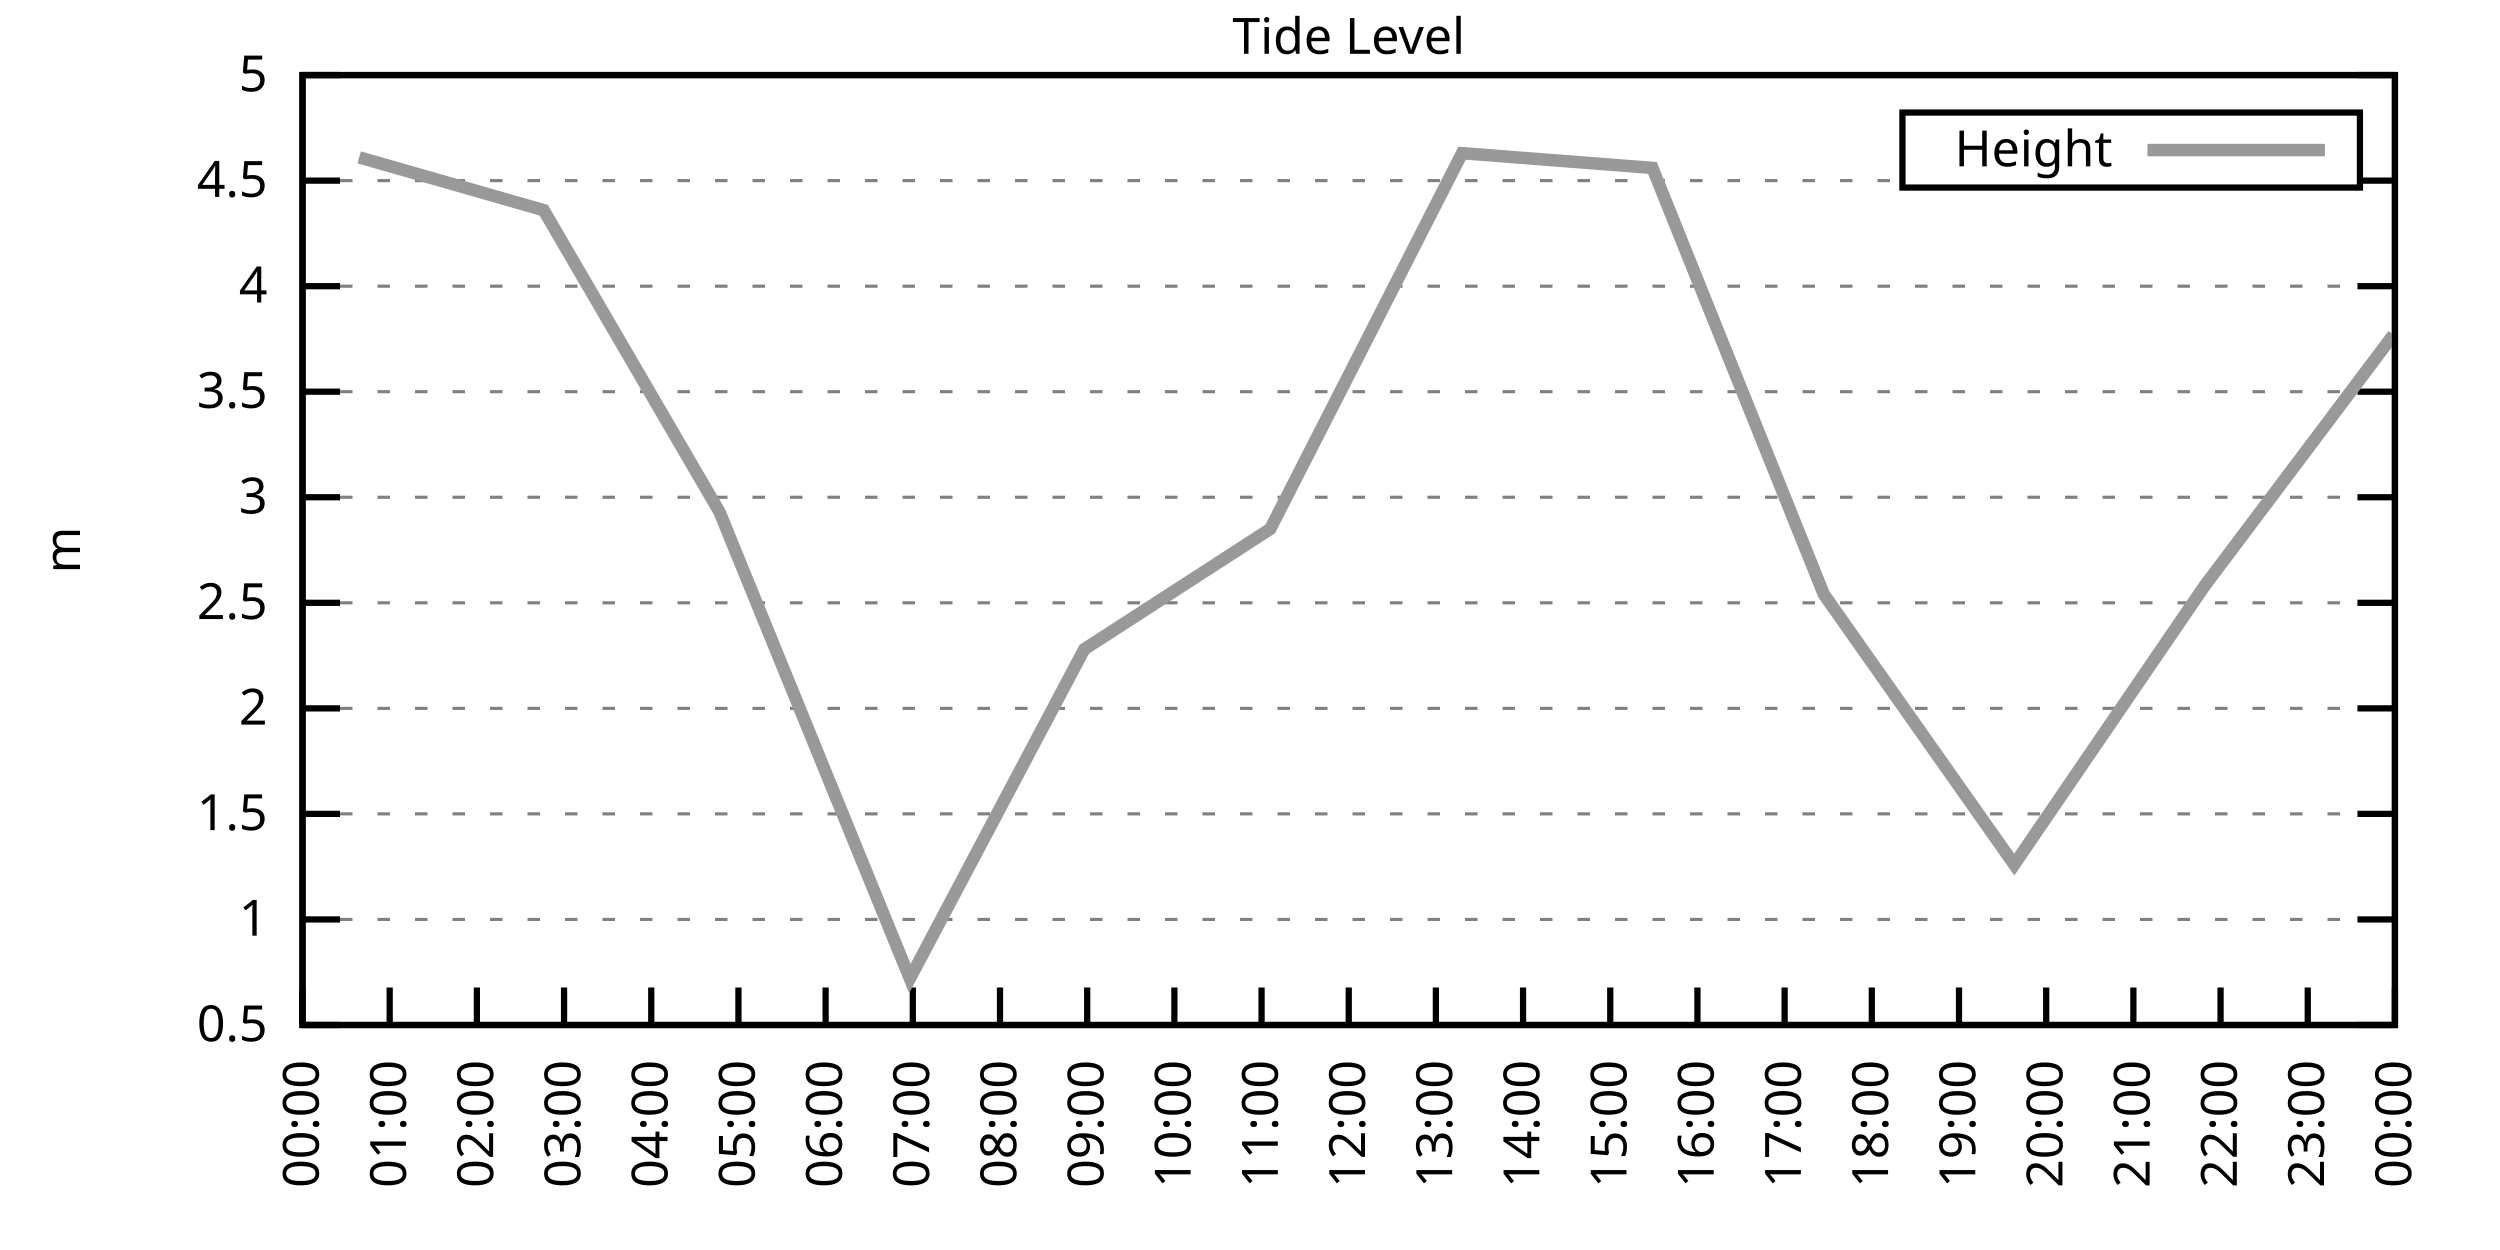
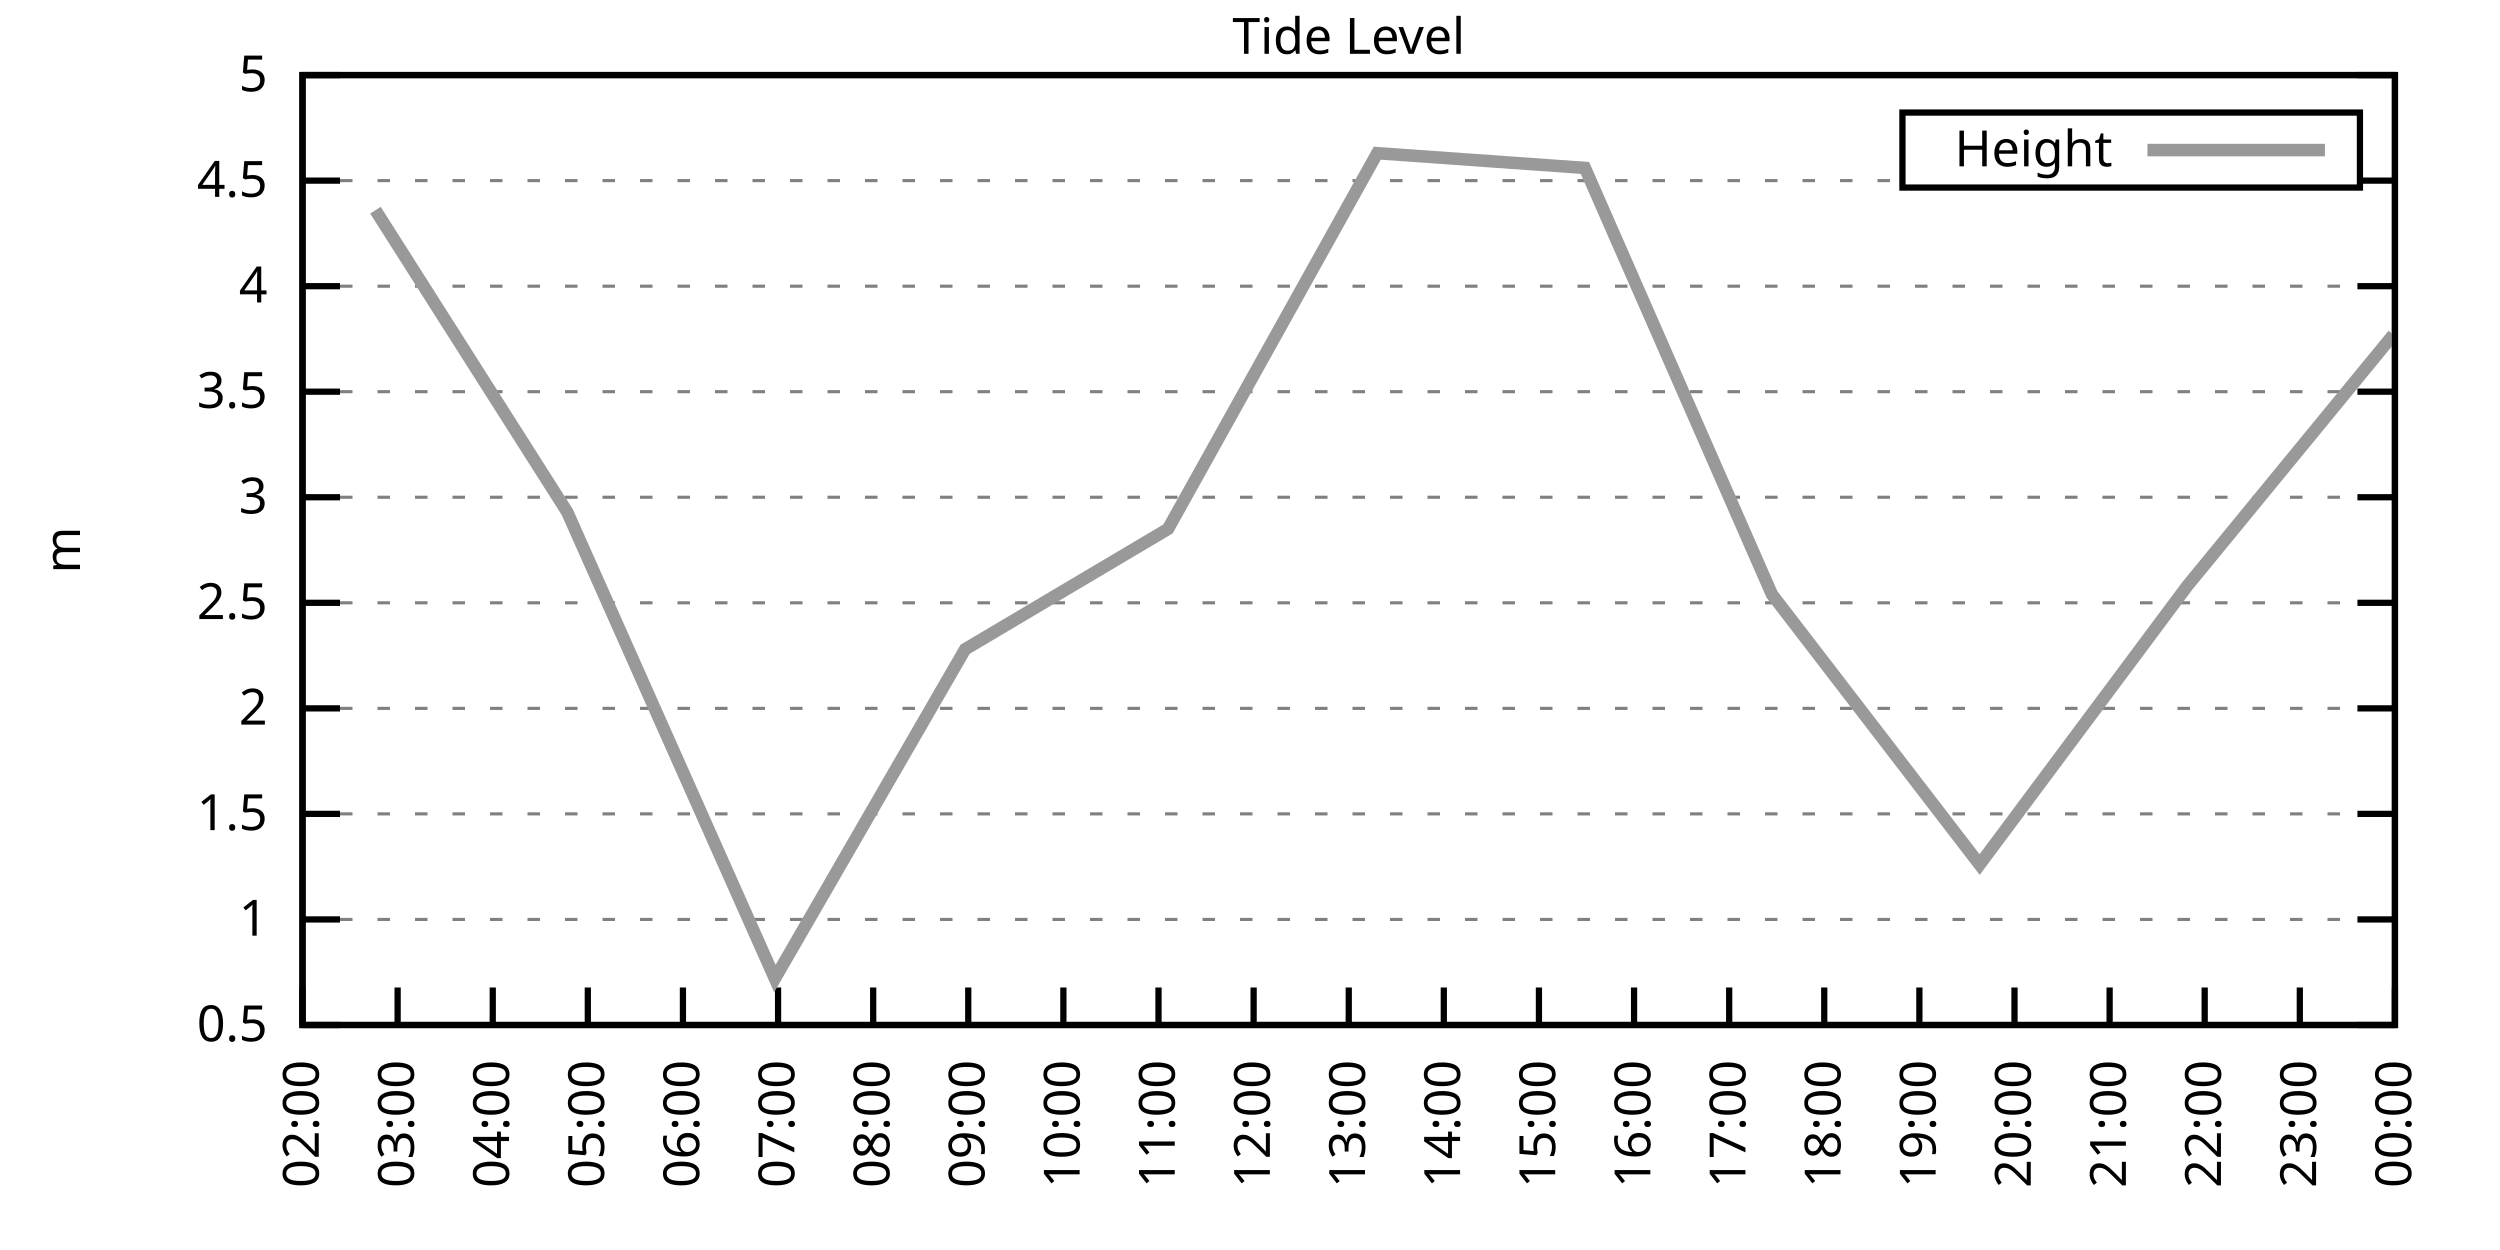
<svg xmlns="http://www.w3.org/2000/svg" xmlns:xlink="http://www.w3.org/1999/xlink" width="400" height="200" viewBox="0 0 400 200">
  <g id="gnuplot_canvas">
    <rect x="0" y="0" width="400" height="200" fill="none" />
    <defs>
      <circle id="gpDot" r="0.5" stroke-width="0.5" stroke="currentColor" />
      <path id="gpPt0" stroke-width="0.333" stroke="currentColor" d="M-1,0 h2 M0,-1 v2" />
      <path id="gpPt1" stroke-width="0.333" stroke="currentColor" d="M-1,-1 L1,1 M1,-1 L-1,1" />
      <path id="gpPt2" stroke-width="0.333" stroke="currentColor" d="M-1,0 L1,0 M0,-1 L0,1 M-1,-1 L1,1 M-1,1 L1,-1" />
      <rect id="gpPt3" stroke-width="0.333" stroke="currentColor" x="-1" y="-1" width="2" height="2" />
      <rect id="gpPt4" stroke-width="0.333" stroke="currentColor" fill="currentColor" x="-1" y="-1" width="2" height="2" />
      <circle id="gpPt5" stroke-width="0.333" stroke="currentColor" cx="0" cy="0" r="1" />
      <use xlink:href="#gpPt5" id="gpPt6" fill="currentColor" stroke="none" />
      <path id="gpPt7" stroke-width="0.333" stroke="currentColor" d="M0,-1.33 L-1.33,0.67 L1.33,0.67 z" />
      <use xlink:href="#gpPt7" id="gpPt8" fill="currentColor" stroke="none" />
      <use xlink:href="#gpPt7" id="gpPt9" stroke="currentColor" transform="rotate(180)" />
      <use xlink:href="#gpPt9" id="gpPt10" fill="currentColor" stroke="none" />
      <use xlink:href="#gpPt3" id="gpPt11" stroke="currentColor" transform="rotate(45)" />
      <use xlink:href="#gpPt11" id="gpPt12" fill="currentColor" stroke="none" />
      <path id="gpPt13" stroke-width="0.333" stroke="currentColor" d="M0,1.330 L1.265,0.411 L0.782,-1.067 L-0.782,-1.076 L-1.265,0.411 z" />
      <use xlink:href="#gpPt13" id="gpPt14" fill="currentColor" stroke="none" />
      <filter id="textbox" filterUnits="objectBoundingBox" x="0" y="0" height="1" width="1">
        <feFlood flood-color="white" flood-opacity="1" result="bgnd" />
        <feComposite in="SourceGraphic" in2="bgnd" operator="atop" />
      </filter>
      <filter id="greybox" filterUnits="objectBoundingBox" x="0" y="0" height="1" width="1">
        <feFlood flood-color="lightgrey" flood-opacity="1" result="grey" />
        <feComposite in="SourceGraphic" in2="grey" operator="atop" />
      </filter>
    </defs>
    <g fill="none" color="white" stroke="currentColor" stroke-width="1.00" stroke-linecap="butt" stroke-linejoin="miter">
</g>
    <g fill="none" color="black" stroke="currentColor" stroke-width="1.00" stroke-linecap="butt" stroke-linejoin="miter">
      <g stroke="none" shape-rendering="crispEdges">
        <polygon fill="rgb(255, 255, 255)" points="48.40,164.00 383.18,164.00 383.18,12.02 48.40,12.02 " />
      </g>
    </g>
    <g fill="none" color="black" stroke="currentColor" stroke-width="1.00" stroke-linecap="butt" stroke-linejoin="miter">
</g>
    <g fill="none" color="black" stroke="black" stroke-width="0.50" stroke-linecap="butt" stroke-linejoin="miter">
</g>
    <g fill="none" color="gray" stroke="currentColor" stroke-width="0.50" stroke-linecap="butt" stroke-linejoin="miter">
      <path stroke="gray" stroke-dasharray="2,4" class="gridline" d="M48.40,164.00 L383.19,164.00  " />
    </g>
    <g fill="none" color="gray" stroke="gray" stroke-width="1.00" stroke-linecap="butt" stroke-linejoin="miter">
</g>
    <g fill="none" color="black" stroke="currentColor" stroke-width="1.00" stroke-linecap="butt" stroke-linejoin="miter">
      <path stroke="black" d="M48.40,164.00 L54.40,164.00 M383.19,164.00 L377.19,164.00  " />
      <g transform="translate(42.80,166.60)" stroke="none" fill="black" font-family="Sans" font-size="8.00" text-anchor="end">
        <text>
          <tspan font-family="Sans"> 0.5</tspan>
        </text>
      </g>
    </g>
    <g fill="none" color="black" stroke="currentColor" stroke-width="1.00" stroke-linecap="butt" stroke-linejoin="miter">
</g>
    <g fill="none" color="black" stroke="black" stroke-width="0.50" stroke-linecap="butt" stroke-linejoin="miter">
</g>
    <g fill="none" color="gray" stroke="currentColor" stroke-width="0.50" stroke-linecap="butt" stroke-linejoin="miter">
      <path stroke="gray" stroke-dasharray="2,4" class="gridline" d="M48.40,147.11 L383.19,147.11  " />
    </g>
    <g fill="none" color="gray" stroke="gray" stroke-width="1.00" stroke-linecap="butt" stroke-linejoin="miter">
</g>
    <g fill="none" color="black" stroke="currentColor" stroke-width="1.00" stroke-linecap="butt" stroke-linejoin="miter">
      <path stroke="black" d="M48.40,147.11 L54.40,147.11 M383.19,147.11 L377.19,147.11  " />
      <g transform="translate(42.80,149.71)" stroke="none" fill="black" font-family="Sans" font-size="8.00" text-anchor="end">
        <text>
          <tspan font-family="Sans"> 1</tspan>
        </text>
      </g>
    </g>
    <g fill="none" color="black" stroke="currentColor" stroke-width="1.00" stroke-linecap="butt" stroke-linejoin="miter">
</g>
    <g fill="none" color="black" stroke="black" stroke-width="0.50" stroke-linecap="butt" stroke-linejoin="miter">
</g>
    <g fill="none" color="gray" stroke="currentColor" stroke-width="0.50" stroke-linecap="butt" stroke-linejoin="miter">
      <path stroke="gray" stroke-dasharray="2,4" class="gridline" d="M48.40,130.22 L383.19,130.22  " />
    </g>
    <g fill="none" color="gray" stroke="gray" stroke-width="1.00" stroke-linecap="butt" stroke-linejoin="miter">
</g>
    <g fill="none" color="black" stroke="currentColor" stroke-width="1.00" stroke-linecap="butt" stroke-linejoin="miter">
      <path stroke="black" d="M48.40,130.22 L54.40,130.22 M383.19,130.22 L377.19,130.22  " />
      <g transform="translate(42.80,132.82)" stroke="none" fill="black" font-family="Sans" font-size="8.00" text-anchor="end">
        <text>
          <tspan font-family="Sans"> 1.5</tspan>
        </text>
      </g>
    </g>
    <g fill="none" color="black" stroke="currentColor" stroke-width="1.00" stroke-linecap="butt" stroke-linejoin="miter">
</g>
    <g fill="none" color="black" stroke="black" stroke-width="0.50" stroke-linecap="butt" stroke-linejoin="miter">
</g>
    <g fill="none" color="gray" stroke="currentColor" stroke-width="0.50" stroke-linecap="butt" stroke-linejoin="miter">
      <path stroke="gray" stroke-dasharray="2,4" class="gridline" d="M48.40,113.34 L383.19,113.34  " />
    </g>
    <g fill="none" color="gray" stroke="gray" stroke-width="1.00" stroke-linecap="butt" stroke-linejoin="miter">
</g>
    <g fill="none" color="black" stroke="currentColor" stroke-width="1.00" stroke-linecap="butt" stroke-linejoin="miter">
      <path stroke="black" d="M48.40,113.34 L54.40,113.34 M383.19,113.34 L377.19,113.34  " />
      <g transform="translate(42.80,115.94)" stroke="none" fill="black" font-family="Sans" font-size="8.00" text-anchor="end">
        <text>
          <tspan font-family="Sans"> 2</tspan>
        </text>
      </g>
    </g>
    <g fill="none" color="black" stroke="currentColor" stroke-width="1.00" stroke-linecap="butt" stroke-linejoin="miter">
</g>
    <g fill="none" color="black" stroke="black" stroke-width="0.50" stroke-linecap="butt" stroke-linejoin="miter">
</g>
    <g fill="none" color="gray" stroke="currentColor" stroke-width="0.50" stroke-linecap="butt" stroke-linejoin="miter">
      <path stroke="gray" stroke-dasharray="2,4" class="gridline" d="M48.40,96.45 L383.19,96.45  " />
    </g>
    <g fill="none" color="gray" stroke="gray" stroke-width="1.00" stroke-linecap="butt" stroke-linejoin="miter">
</g>
    <g fill="none" color="black" stroke="currentColor" stroke-width="1.00" stroke-linecap="butt" stroke-linejoin="miter">
      <path stroke="black" d="M48.40,96.45 L54.40,96.45 M383.19,96.45 L377.19,96.45  " />
      <g transform="translate(42.80,99.05)" stroke="none" fill="black" font-family="Sans" font-size="8.00" text-anchor="end">
        <text>
          <tspan font-family="Sans"> 2.5</tspan>
        </text>
      </g>
    </g>
    <g fill="none" color="black" stroke="currentColor" stroke-width="1.00" stroke-linecap="butt" stroke-linejoin="miter">
</g>
    <g fill="none" color="black" stroke="black" stroke-width="0.50" stroke-linecap="butt" stroke-linejoin="miter">
</g>
    <g fill="none" color="gray" stroke="currentColor" stroke-width="0.50" stroke-linecap="butt" stroke-linejoin="miter">
      <path stroke="gray" stroke-dasharray="2,4" class="gridline" d="M48.40,79.56 L383.19,79.56  " />
    </g>
    <g fill="none" color="gray" stroke="gray" stroke-width="1.00" stroke-linecap="butt" stroke-linejoin="miter">
</g>
    <g fill="none" color="black" stroke="currentColor" stroke-width="1.00" stroke-linecap="butt" stroke-linejoin="miter">
      <path stroke="black" d="M48.40,79.56 L54.40,79.56 M383.19,79.56 L377.19,79.56  " />
      <g transform="translate(42.80,82.16)" stroke="none" fill="black" font-family="Sans" font-size="8.00" text-anchor="end">
        <text>
          <tspan font-family="Sans"> 3</tspan>
        </text>
      </g>
    </g>
    <g fill="none" color="black" stroke="currentColor" stroke-width="1.00" stroke-linecap="butt" stroke-linejoin="miter">
</g>
    <g fill="none" color="black" stroke="black" stroke-width="0.50" stroke-linecap="butt" stroke-linejoin="miter">
</g>
    <g fill="none" color="gray" stroke="currentColor" stroke-width="0.50" stroke-linecap="butt" stroke-linejoin="miter">
      <path stroke="gray" stroke-dasharray="2,4" class="gridline" d="M48.40,62.67 L383.19,62.67  " />
    </g>
    <g fill="none" color="gray" stroke="gray" stroke-width="1.00" stroke-linecap="butt" stroke-linejoin="miter">
</g>
    <g fill="none" color="black" stroke="currentColor" stroke-width="1.00" stroke-linecap="butt" stroke-linejoin="miter">
      <path stroke="black" d="M48.40,62.67 L54.40,62.67 M383.19,62.67 L377.19,62.67  " />
      <g transform="translate(42.80,65.27)" stroke="none" fill="black" font-family="Sans" font-size="8.00" text-anchor="end">
        <text>
          <tspan font-family="Sans"> 3.5</tspan>
        </text>
      </g>
    </g>
    <g fill="none" color="black" stroke="currentColor" stroke-width="1.00" stroke-linecap="butt" stroke-linejoin="miter">
</g>
    <g fill="none" color="black" stroke="black" stroke-width="0.50" stroke-linecap="butt" stroke-linejoin="miter">
</g>
    <g fill="none" color="gray" stroke="currentColor" stroke-width="0.50" stroke-linecap="butt" stroke-linejoin="miter">
      <path stroke="gray" stroke-dasharray="2,4" class="gridline" d="M48.40,45.79 L383.19,45.79  " />
    </g>
    <g fill="none" color="gray" stroke="gray" stroke-width="1.00" stroke-linecap="butt" stroke-linejoin="miter">
</g>
    <g fill="none" color="black" stroke="currentColor" stroke-width="1.00" stroke-linecap="butt" stroke-linejoin="miter">
      <path stroke="black" d="M48.40,45.79 L54.40,45.79 M383.19,45.79 L377.19,45.79  " />
      <g transform="translate(42.80,48.39)" stroke="none" fill="black" font-family="Sans" font-size="8.00" text-anchor="end">
        <text>
          <tspan font-family="Sans"> 4</tspan>
        </text>
      </g>
    </g>
    <g fill="none" color="black" stroke="currentColor" stroke-width="1.00" stroke-linecap="butt" stroke-linejoin="miter">
</g>
    <g fill="none" color="black" stroke="black" stroke-width="0.50" stroke-linecap="butt" stroke-linejoin="miter">
</g>
    <g fill="none" color="gray" stroke="currentColor" stroke-width="0.50" stroke-linecap="butt" stroke-linejoin="miter">
      <path stroke="gray" stroke-dasharray="2,4" class="gridline" d="M48.40,28.90 L304.39,28.90 M377.59,28.90 L383.19,28.90  " />
    </g>
    <g fill="none" color="gray" stroke="gray" stroke-width="1.00" stroke-linecap="butt" stroke-linejoin="miter">
</g>
    <g fill="none" color="black" stroke="currentColor" stroke-width="1.00" stroke-linecap="butt" stroke-linejoin="miter">
      <path stroke="black" d="M48.40,28.90 L54.40,28.90 M383.19,28.90 L377.19,28.90  " />
      <g transform="translate(42.80,31.50)" stroke="none" fill="black" font-family="Sans" font-size="8.00" text-anchor="end">
        <text>
          <tspan font-family="Sans"> 4.5</tspan>
        </text>
      </g>
    </g>
    <g fill="none" color="black" stroke="currentColor" stroke-width="1.00" stroke-linecap="butt" stroke-linejoin="miter">
</g>
    <g fill="none" color="black" stroke="black" stroke-width="0.50" stroke-linecap="butt" stroke-linejoin="miter">
</g>
    <g fill="none" color="gray" stroke="currentColor" stroke-width="0.50" stroke-linecap="butt" stroke-linejoin="miter">
      <path stroke="gray" stroke-dasharray="2,4" class="gridline" d="M48.40,12.01 L383.19,12.01  " />
    </g>
    <g fill="none" color="gray" stroke="gray" stroke-width="1.00" stroke-linecap="butt" stroke-linejoin="miter">
</g>
    <g fill="none" color="black" stroke="currentColor" stroke-width="1.00" stroke-linecap="butt" stroke-linejoin="miter">
      <path stroke="black" d="M48.40,12.01 L54.40,12.01 M383.19,12.01 L377.19,12.01  " />
      <g transform="translate(42.80,14.61)" stroke="none" fill="black" font-family="Sans" font-size="8.00" text-anchor="end">
        <text>
          <tspan font-family="Sans"> 5</tspan>
        </text>
      </g>
    </g>
    <g fill="none" color="black" stroke="currentColor" stroke-width="1.00" stroke-linecap="butt" stroke-linejoin="miter">
      <path stroke="black" d="M48.40,164.00 L48.40,158.00  " />
      <g transform="translate(51.00,169.60) rotate(270.00)" stroke="none" fill="black" font-family="Sans" font-size="8.00" text-anchor="end">
        <text>
-           <tspan font-family="Sans">00:00</tspan>
-         </text>
-       </g>
-     </g>
-     <g fill="none" color="black" stroke="currentColor" stroke-width="1.00" stroke-linecap="butt" stroke-linejoin="miter">
-       <path stroke="black" d="M62.35,164.00 L62.35,158.00  " />
-       <g transform="translate(64.95,169.60) rotate(270.00)" stroke="none" fill="black" font-family="Sans" font-size="8.00" text-anchor="end">
-         <text>
-           <tspan font-family="Sans">01:00</tspan>
-         </text>
-       </g>
-     </g>
-     <g fill="none" color="black" stroke="currentColor" stroke-width="1.00" stroke-linecap="butt" stroke-linejoin="miter">
-       <path stroke="black" d="M76.30,164.00 L76.30,158.00  " />
-       <g transform="translate(78.90,169.60) rotate(270.00)" stroke="none" fill="black" font-family="Sans" font-size="8.00" text-anchor="end">
-         <text>
          <tspan font-family="Sans">02:00</tspan>
        </text>
      </g>
    </g>
    <g fill="none" color="black" stroke="currentColor" stroke-width="1.00" stroke-linecap="butt" stroke-linejoin="miter">
-       <path stroke="black" d="M90.25,164.00 L90.25,158.00  " />
-       <g transform="translate(92.85,169.60) rotate(270.00)" stroke="none" fill="black" font-family="Sans" font-size="8.00" text-anchor="end">
+       <path stroke="black" d="M63.62,164.00 L63.62,158.00  " />
+       <g transform="translate(66.22,169.60) rotate(270.00)" stroke="none" fill="black" font-family="Sans" font-size="8.00" text-anchor="end">
        <text>
          <tspan font-family="Sans">03:00</tspan>
        </text>
      </g>
    </g>
    <g fill="none" color="black" stroke="currentColor" stroke-width="1.00" stroke-linecap="butt" stroke-linejoin="miter">
-       <path stroke="black" d="M104.20,164.00 L104.20,158.00  " />
-       <g transform="translate(106.80,169.60) rotate(270.00)" stroke="none" fill="black" font-family="Sans" font-size="8.00" text-anchor="end">
+       <path stroke="black" d="M78.84,164.00 L78.84,158.00  " />
+       <g transform="translate(81.44,169.60) rotate(270.00)" stroke="none" fill="black" font-family="Sans" font-size="8.00" text-anchor="end">
        <text>
          <tspan font-family="Sans">04:00</tspan>
        </text>
      </g>
    </g>
    <g fill="none" color="black" stroke="currentColor" stroke-width="1.00" stroke-linecap="butt" stroke-linejoin="miter">
-       <path stroke="black" d="M118.15,164.00 L118.15,158.00  " />
-       <g transform="translate(120.75,169.60) rotate(270.00)" stroke="none" fill="black" font-family="Sans" font-size="8.00" text-anchor="end">
+       <path stroke="black" d="M94.05,164.00 L94.05,158.00  " />
+       <g transform="translate(96.65,169.60) rotate(270.00)" stroke="none" fill="black" font-family="Sans" font-size="8.00" text-anchor="end">
        <text>
          <tspan font-family="Sans">05:00</tspan>
        </text>
      </g>
    </g>
    <g fill="none" color="black" stroke="currentColor" stroke-width="1.00" stroke-linecap="butt" stroke-linejoin="miter">
-       <path stroke="black" d="M132.10,164.00 L132.10,158.00  " />
-       <g transform="translate(134.70,169.60) rotate(270.00)" stroke="none" fill="black" font-family="Sans" font-size="8.00" text-anchor="end">
+       <path stroke="black" d="M109.27,164.00 L109.27,158.00  " />
+       <g transform="translate(111.87,169.60) rotate(270.00)" stroke="none" fill="black" font-family="Sans" font-size="8.00" text-anchor="end">
        <text>
          <tspan font-family="Sans">06:00</tspan>
        </text>
      </g>
    </g>
    <g fill="none" color="black" stroke="currentColor" stroke-width="1.00" stroke-linecap="butt" stroke-linejoin="miter">
-       <path stroke="black" d="M146.05,164.00 L146.05,158.00  " />
-       <g transform="translate(148.65,169.60) rotate(270.00)" stroke="none" fill="black" font-family="Sans" font-size="8.00" text-anchor="end">
+       <path stroke="black" d="M124.49,164.00 L124.49,158.00  " />
+       <g transform="translate(127.09,169.60) rotate(270.00)" stroke="none" fill="black" font-family="Sans" font-size="8.00" text-anchor="end">
        <text>
          <tspan font-family="Sans">07:00</tspan>
        </text>
      </g>
    </g>
    <g fill="none" color="black" stroke="currentColor" stroke-width="1.00" stroke-linecap="butt" stroke-linejoin="miter">
-       <path stroke="black" d="M160.00,164.00 L160.00,158.00  " />
-       <g transform="translate(162.60,169.60) rotate(270.00)" stroke="none" fill="black" font-family="Sans" font-size="8.00" text-anchor="end">
+       <path stroke="black" d="M139.71,164.00 L139.71,158.00  " />
+       <g transform="translate(142.31,169.60) rotate(270.00)" stroke="none" fill="black" font-family="Sans" font-size="8.00" text-anchor="end">
        <text>
          <tspan font-family="Sans">08:00</tspan>
        </text>
      </g>
    </g>
    <g fill="none" color="black" stroke="currentColor" stroke-width="1.00" stroke-linecap="butt" stroke-linejoin="miter">
-       <path stroke="black" d="M173.95,164.00 L173.95,158.00  " />
-       <g transform="translate(176.55,169.60) rotate(270.00)" stroke="none" fill="black" font-family="Sans" font-size="8.00" text-anchor="end">
+       <path stroke="black" d="M154.92,164.00 L154.92,158.00  " />
+       <g transform="translate(157.52,169.60) rotate(270.00)" stroke="none" fill="black" font-family="Sans" font-size="8.00" text-anchor="end">
        <text>
          <tspan font-family="Sans">09:00</tspan>
        </text>
      </g>
    </g>
    <g fill="none" color="black" stroke="currentColor" stroke-width="1.00" stroke-linecap="butt" stroke-linejoin="miter">
-       <path stroke="black" d="M187.90,164.00 L187.90,158.00  " />
-       <g transform="translate(190.50,169.60) rotate(270.00)" stroke="none" fill="black" font-family="Sans" font-size="8.00" text-anchor="end">
+       <path stroke="black" d="M170.14,164.00 L170.14,158.00  " />
+       <g transform="translate(172.74,169.60) rotate(270.00)" stroke="none" fill="black" font-family="Sans" font-size="8.00" text-anchor="end">
        <text>
          <tspan font-family="Sans">10:00</tspan>
        </text>
      </g>
    </g>
    <g fill="none" color="black" stroke="currentColor" stroke-width="1.00" stroke-linecap="butt" stroke-linejoin="miter">
-       <path stroke="black" d="M201.85,164.00 L201.85,158.00  " />
-       <g transform="translate(204.45,169.60) rotate(270.00)" stroke="none" fill="black" font-family="Sans" font-size="8.00" text-anchor="end">
+       <path stroke="black" d="M185.36,164.00 L185.36,158.00  " />
+       <g transform="translate(187.96,169.60) rotate(270.00)" stroke="none" fill="black" font-family="Sans" font-size="8.00" text-anchor="end">
        <text>
          <tspan font-family="Sans">11:00</tspan>
+         </text>
+       </g>
+     </g>
+     <g fill="none" color="black" stroke="currentColor" stroke-width="1.00" stroke-linecap="butt" stroke-linejoin="miter">
+       <path stroke="black" d="M200.58,164.00 L200.58,158.00  " />
+       <g transform="translate(203.18,169.60) rotate(270.00)" stroke="none" fill="black" font-family="Sans" font-size="8.00" text-anchor="end">
+         <text>
+           <tspan font-family="Sans">12:00</tspan>
        </text>
      </g>
    </g>
    <g fill="none" color="black" stroke="currentColor" stroke-width="1.00" stroke-linecap="butt" stroke-linejoin="miter">
      <path stroke="black" d="M215.80,164.00 L215.80,158.00  " />
      <g transform="translate(218.40,169.60) rotate(270.00)" stroke="none" fill="black" font-family="Sans" font-size="8.00" text-anchor="end">
        <text>
-           <tspan font-family="Sans">12:00</tspan>
-         </text>
-       </g>
-     </g>
-     <g fill="none" color="black" stroke="currentColor" stroke-width="1.00" stroke-linecap="butt" stroke-linejoin="miter">
-       <path stroke="black" d="M229.74,164.00 L229.74,158.00  " />
-       <g transform="translate(232.34,169.60) rotate(270.00)" stroke="none" fill="black" font-family="Sans" font-size="8.00" text-anchor="end">
-         <text>
          <tspan font-family="Sans">13:00</tspan>
        </text>
      </g>
    </g>
    <g fill="none" color="black" stroke="currentColor" stroke-width="1.00" stroke-linecap="butt" stroke-linejoin="miter">
-       <path stroke="black" d="M243.69,164.00 L243.69,158.00  " />
-       <g transform="translate(246.29,169.60) rotate(270.00)" stroke="none" fill="black" font-family="Sans" font-size="8.00" text-anchor="end">
+       <path stroke="black" d="M231.01,164.00 L231.01,158.00  " />
+       <g transform="translate(233.61,169.60) rotate(270.00)" stroke="none" fill="black" font-family="Sans" font-size="8.00" text-anchor="end">
        <text>
          <tspan font-family="Sans">14:00</tspan>
        </text>
      </g>
    </g>
    <g fill="none" color="black" stroke="currentColor" stroke-width="1.00" stroke-linecap="butt" stroke-linejoin="miter">
-       <path stroke="black" d="M257.64,164.00 L257.64,158.00  " />
-       <g transform="translate(260.24,169.60) rotate(270.00)" stroke="none" fill="black" font-family="Sans" font-size="8.00" text-anchor="end">
+       <path stroke="black" d="M246.23,164.00 L246.23,158.00  " />
+       <g transform="translate(248.83,169.60) rotate(270.00)" stroke="none" fill="black" font-family="Sans" font-size="8.00" text-anchor="end">
        <text>
          <tspan font-family="Sans">15:00</tspan>
        </text>
      </g>
    </g>
    <g fill="none" color="black" stroke="currentColor" stroke-width="1.00" stroke-linecap="butt" stroke-linejoin="miter">
-       <path stroke="black" d="M271.59,164.00 L271.59,158.00  " />
-       <g transform="translate(274.19,169.60) rotate(270.00)" stroke="none" fill="black" font-family="Sans" font-size="8.00" text-anchor="end">
+       <path stroke="black" d="M261.45,164.00 L261.45,158.00  " />
+       <g transform="translate(264.05,169.60) rotate(270.00)" stroke="none" fill="black" font-family="Sans" font-size="8.00" text-anchor="end">
        <text>
          <tspan font-family="Sans">16:00</tspan>
        </text>
      </g>
    </g>
    <g fill="none" color="black" stroke="currentColor" stroke-width="1.00" stroke-linecap="butt" stroke-linejoin="miter">
-       <path stroke="black" d="M285.54,164.00 L285.54,158.00  " />
-       <g transform="translate(288.14,169.60) rotate(270.00)" stroke="none" fill="black" font-family="Sans" font-size="8.00" text-anchor="end">
+       <path stroke="black" d="M276.67,164.00 L276.67,158.00  " />
+       <g transform="translate(279.27,169.60) rotate(270.00)" stroke="none" fill="black" font-family="Sans" font-size="8.00" text-anchor="end">
        <text>
          <tspan font-family="Sans">17:00</tspan>
        </text>
      </g>
    </g>
    <g fill="none" color="black" stroke="currentColor" stroke-width="1.00" stroke-linecap="butt" stroke-linejoin="miter">
-       <path stroke="black" d="M299.49,164.00 L299.49,158.00  " />
-       <g transform="translate(302.09,169.60) rotate(270.00)" stroke="none" fill="black" font-family="Sans" font-size="8.00" text-anchor="end">
+       <path stroke="black" d="M291.88,164.00 L291.88,158.00  " />
+       <g transform="translate(294.48,169.60) rotate(270.00)" stroke="none" fill="black" font-family="Sans" font-size="8.00" text-anchor="end">
        <text>
          <tspan font-family="Sans">18:00</tspan>
        </text>
      </g>
    </g>
    <g fill="none" color="black" stroke="currentColor" stroke-width="1.00" stroke-linecap="butt" stroke-linejoin="miter">
-       <path stroke="black" d="M313.44,164.00 L313.44,158.00  " />
-       <g transform="translate(316.04,169.60) rotate(270.00)" stroke="none" fill="black" font-family="Sans" font-size="8.00" text-anchor="end">
+       <path stroke="black" d="M307.10,164.00 L307.10,158.00  " />
+       <g transform="translate(309.70,169.60) rotate(270.00)" stroke="none" fill="black" font-family="Sans" font-size="8.00" text-anchor="end">
        <text>
          <tspan font-family="Sans">19:00</tspan>
        </text>
      </g>
    </g>
    <g fill="none" color="black" stroke="currentColor" stroke-width="1.00" stroke-linecap="butt" stroke-linejoin="miter">
-       <path stroke="black" d="M327.39,164.00 L327.39,158.00  " />
-       <g transform="translate(329.99,169.60) rotate(270.00)" stroke="none" fill="black" font-family="Sans" font-size="8.00" text-anchor="end">
+       <path stroke="black" d="M322.32,164.00 L322.32,158.00  " />
+       <g transform="translate(324.92,169.60) rotate(270.00)" stroke="none" fill="black" font-family="Sans" font-size="8.00" text-anchor="end">
        <text>
          <tspan font-family="Sans">20:00</tspan>
        </text>
      </g>
    </g>
    <g fill="none" color="black" stroke="currentColor" stroke-width="1.00" stroke-linecap="butt" stroke-linejoin="miter">
-       <path stroke="black" d="M341.34,164.00 L341.34,158.00  " />
-       <g transform="translate(343.94,169.60) rotate(270.00)" stroke="none" fill="black" font-family="Sans" font-size="8.00" text-anchor="end">
+       <path stroke="black" d="M337.54,164.00 L337.54,158.00  " />
+       <g transform="translate(340.14,169.60) rotate(270.00)" stroke="none" fill="black" font-family="Sans" font-size="8.00" text-anchor="end">
        <text>
          <tspan font-family="Sans">21:00</tspan>
        </text>
      </g>
    </g>
    <g fill="none" color="black" stroke="currentColor" stroke-width="1.00" stroke-linecap="butt" stroke-linejoin="miter">
-       <path stroke="black" d="M355.29,164.00 L355.29,158.00  " />
-       <g transform="translate(357.89,169.60) rotate(270.00)" stroke="none" fill="black" font-family="Sans" font-size="8.00" text-anchor="end">
+       <path stroke="black" d="M352.75,164.00 L352.75,158.00  " />
+       <g transform="translate(355.35,169.60) rotate(270.00)" stroke="none" fill="black" font-family="Sans" font-size="8.00" text-anchor="end">
        <text>
          <tspan font-family="Sans">22:00</tspan>
        </text>
      </g>
    </g>
    <g fill="none" color="black" stroke="currentColor" stroke-width="1.00" stroke-linecap="butt" stroke-linejoin="miter">
-       <path stroke="black" d="M369.24,164.00 L369.24,158.00  " />
-       <g transform="translate(371.84,169.60) rotate(270.00)" stroke="none" fill="black" font-family="Sans" font-size="8.00" text-anchor="end">
+       <path stroke="black" d="M367.97,164.00 L367.97,158.00  " />
+       <g transform="translate(370.57,169.60) rotate(270.00)" stroke="none" fill="black" font-family="Sans" font-size="8.00" text-anchor="end">
        <text>
          <tspan font-family="Sans">23:00</tspan>
        </text>
      </g>
    </g>
    <g fill="none" color="black" stroke="currentColor" stroke-width="1.00" stroke-linecap="butt" stroke-linejoin="miter">
      <path stroke="black" d="M383.19,164.00 L383.19,158.00  " />
      <g transform="translate(385.79,169.60) rotate(270.00)" stroke="none" fill="black" font-family="Sans" font-size="8.00" text-anchor="end">
        <text>
          <tspan font-family="Sans">00:00</tspan>
        </text>
      </g>
    </g>
    <g fill="none" color="black" stroke="currentColor" stroke-width="1.00" stroke-linecap="butt" stroke-linejoin="miter">
</g>
    <g fill="none" color="black" stroke="currentColor" stroke-width="1.00" stroke-linecap="butt" stroke-linejoin="miter">
      <path stroke="black" d="M48.40,12.01 L48.40,164.00 L383.19,164.00 L383.19,12.01 L48.40,12.01 Z  " />
    </g>
    <g fill="none" color="black" stroke="currentColor" stroke-width="1.00" stroke-linecap="butt" stroke-linejoin="miter">
</g>
    <g fill="none" color="black" stroke="currentColor" stroke-width="1.00" stroke-linecap="butt" stroke-linejoin="miter">
      <path stroke="black" d="M304.39,30.01 L304.39,18.01 L377.59,18.01 L377.59,30.01 L304.39,30.01 Z  " />
    </g>
    <g id="Tide_level_plot_1">
      <g fill="none" color="white" stroke="black" stroke-width="2.00" stroke-linecap="butt" stroke-linejoin="miter">
</g>
      <g fill="none" color="black" stroke="currentColor" stroke-width="2.00" stroke-linecap="butt" stroke-linejoin="miter">
        <g transform="translate(337.99,26.61)" stroke="none" fill="black" font-family="Sans" font-size="8.00" text-anchor="end">
          <text>
            <tspan font-family="Sans">Height</tspan>
          </text>
        </g>
      </g>
      <g fill="none" color="black" stroke="currentColor" stroke-width="2.00" stroke-linecap="butt" stroke-linejoin="miter">
-         <path stroke="rgb(153, 153, 153)" d="M343.59,24.01 L371.99,24.01 M57.47,25.18 L86.99,33.63 L115.13,81.93 L145.58,156.57 L173.48,103.88 L203.24,84.63   L233.93,24.51 L264.39,26.87 L291.82,95.10 L322.28,138.33 L352.73,93.75 L382.96,53.55  " />
+         <path stroke="rgb(153, 153, 153)" d="M343.59,24.01 L371.99,24.01 M60.07,33.63 L90.76,81.93 L123.98,156.57 L154.42,103.88 L186.88,84.63 L220.36,24.51   L253.59,26.87 L283.51,95.10 L316.74,138.33 L349.96,93.75 L382.94,53.55  " />
      </g>
    </g>
    <g fill="none" color="black" stroke="currentColor" stroke-width="2.00" stroke-linecap="butt" stroke-linejoin="miter">
</g>
    <g fill="none" color="black" stroke="black" stroke-width="1.00" stroke-linecap="butt" stroke-linejoin="miter">
</g>
    <g fill="none" color="black" stroke="currentColor" stroke-width="1.00" stroke-linecap="butt" stroke-linejoin="miter">
      <path stroke="black" d="M48.40,12.01 L48.40,164.00 L383.19,164.00 L383.19,12.01 L48.40,12.01 Z  " />
      <g transform="translate(12.80,88.01) rotate(270.00)" stroke="none" fill="black" font-family="Sans" font-size="8.00" text-anchor="middle">
        <text>
          <tspan font-family="Sans">m</tspan>
        </text>
      </g>
    </g>
    <g fill="none" color="black" stroke="currentColor" stroke-width="1.00" stroke-linecap="butt" stroke-linejoin="miter">
</g>
    <g fill="none" color="black" stroke="currentColor" stroke-width="1.00" stroke-linecap="butt" stroke-linejoin="miter">
      <g transform="translate(215.79,8.61)" stroke="none" fill="black" font-family="Sans" font-size="8.00" text-anchor="middle">
        <text>
          <tspan font-family="Sans">Tide Level</tspan>
        </text>
      </g>
    </g>
    <g fill="none" color="black" stroke="currentColor" stroke-width="1.00" stroke-linecap="butt" stroke-linejoin="miter">
</g>
  </g>
</svg>
